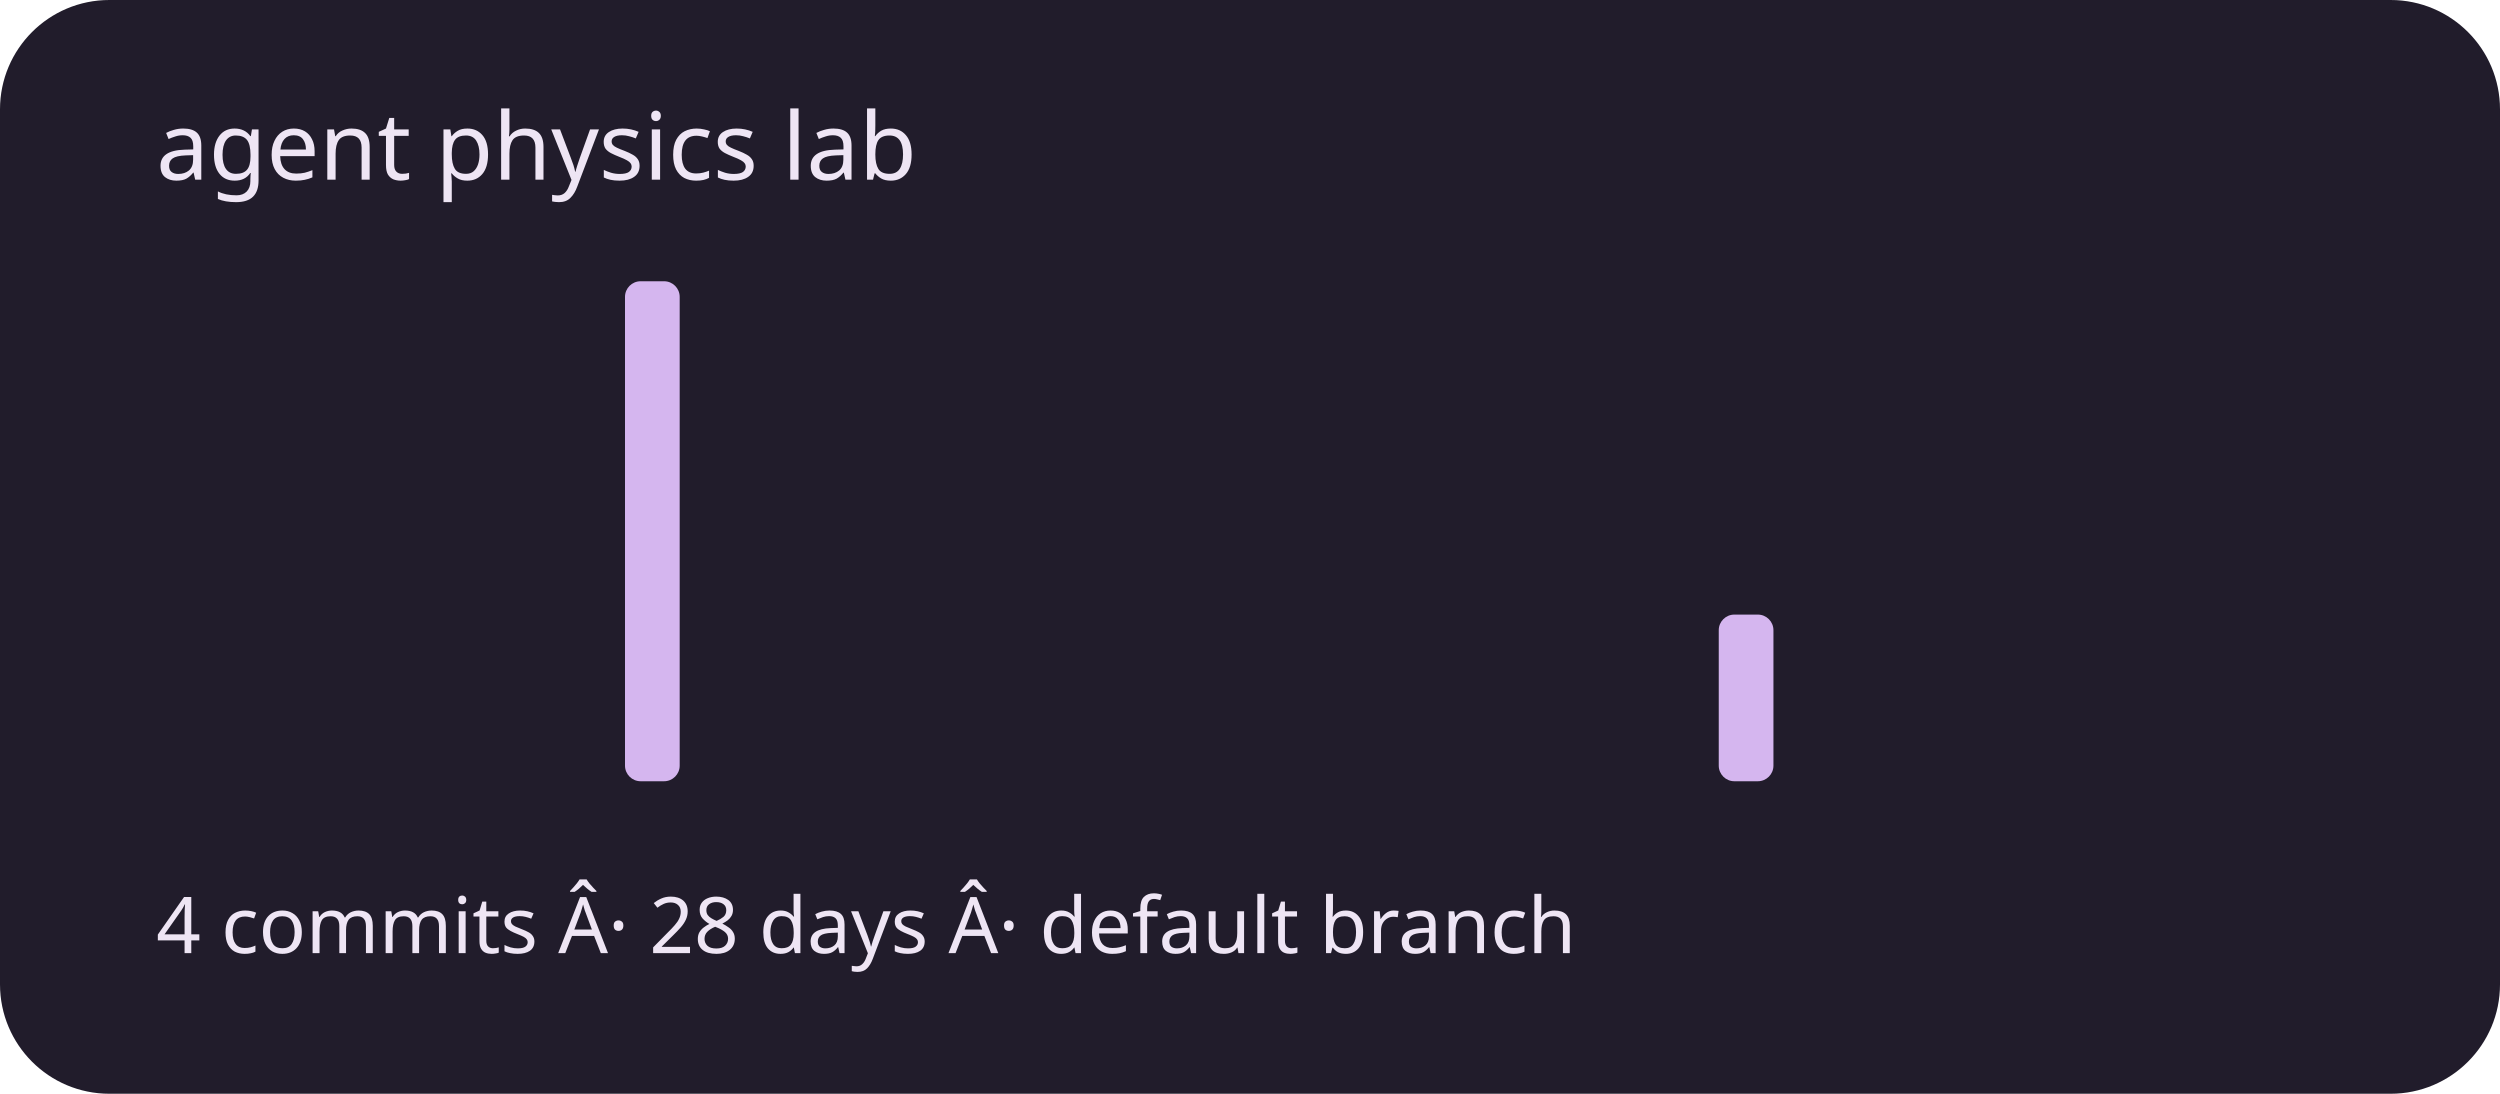
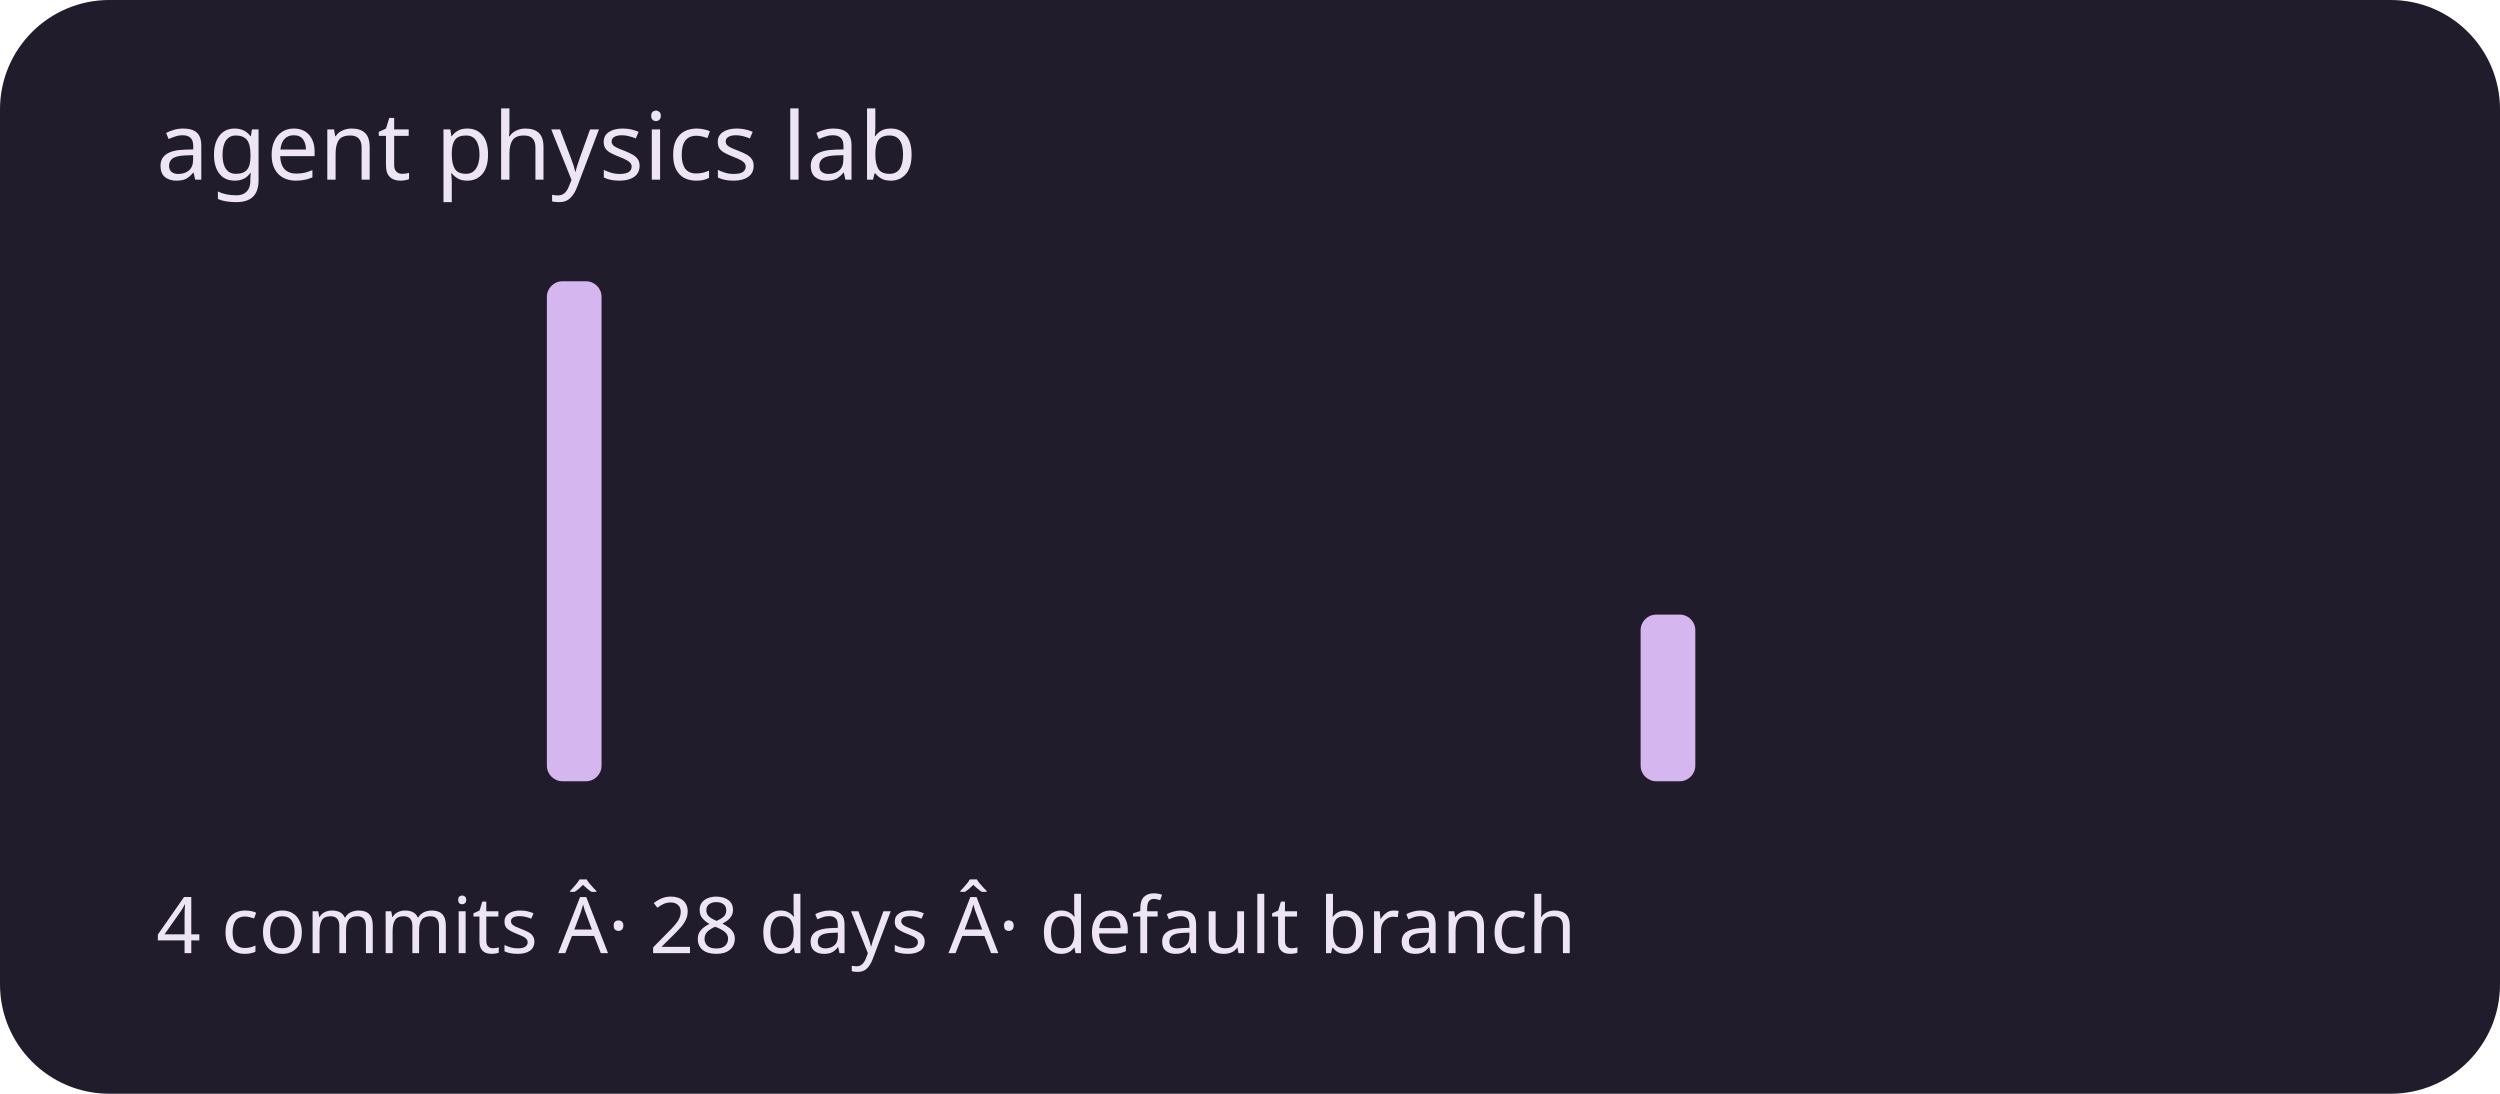
<svg xmlns="http://www.w3.org/2000/svg" viewBox="0 0 320 140" role="img" aria-labelledby="title description">
  <rect width="320" height="140" rx="14" fill="#211c2b" />
  <g fill="#d5b6ef">
    <rect x="20" y="100" width="7" height="0" rx="2" />
    <rect x="30" y="100" width="7" height="0" rx="2" />
    <rect x="40" y="100" width="7" height="0" rx="2" />
    <rect x="50" y="100" width="7" height="0" rx="2" />
    <rect x="60" y="100" width="7" height="0" rx="2" />
-     <rect x="70" y="100" width="7" height="0" rx="2" />
-     <rect x="80" y="36" width="7" height="64" rx="2" />
+     <rect x="70" y="36" width="7" height="64" rx="2" />
+     <rect x="80" y="100" width="7" height="0" rx="2" />
    <rect x="90" y="100" width="7" height="0" rx="2" />
    <rect x="100" y="100" width="7" height="0" rx="2" />
    <rect x="110" y="100" width="7" height="0" rx="2" />
    <rect x="120" y="100" width="7" height="0" rx="2" />
    <rect x="130" y="100" width="7" height="0" rx="2" />
    <rect x="140" y="100" width="7" height="0" rx="2" />
    <rect x="150" y="100" width="7" height="0" rx="2" />
    <rect x="160" y="100" width="7" height="0" rx="2" />
    <rect x="170" y="100" width="7" height="0" rx="2" />
    <rect x="180" y="100" width="7" height="0" rx="2" />
    <rect x="190" y="100" width="7" height="0" rx="2" />
    <rect x="200" y="100" width="7" height="0" rx="2" />
-     <rect x="210" y="100" width="7" height="0" rx="2" />
-     <rect x="220" y="78.667" width="7" height="21.333" rx="2" />
+     <rect x="210" y="78.667" width="7" height="21.333" rx="2" />
+     <rect x="220" y="100" width="7" height="0" rx="2" />
    <rect x="230" y="100" width="7" height="0" rx="2" />
    <rect x="240" y="100" width="7" height="0" rx="2" />
    <rect x="250" y="100" width="7" height="0" rx="2" />
    <rect x="260" y="100" width="7" height="0" rx="2" />
    <rect x="270" y="100" width="7" height="0" rx="2" />
    <rect x="280" y="100" width="7" height="0" rx="2" />
    <rect x="290" y="100" width="7" height="0" rx="2" />
  </g>
  <g font-family="system-ui,sans-serif" fill="#eee5f4">
    <text x="20" y="23" font-size="12">agent physics lab</text>
    <text x="20" y="122" font-size="10">4 commits Â· 28 days Â· default branch</text>
  </g>
</svg>
